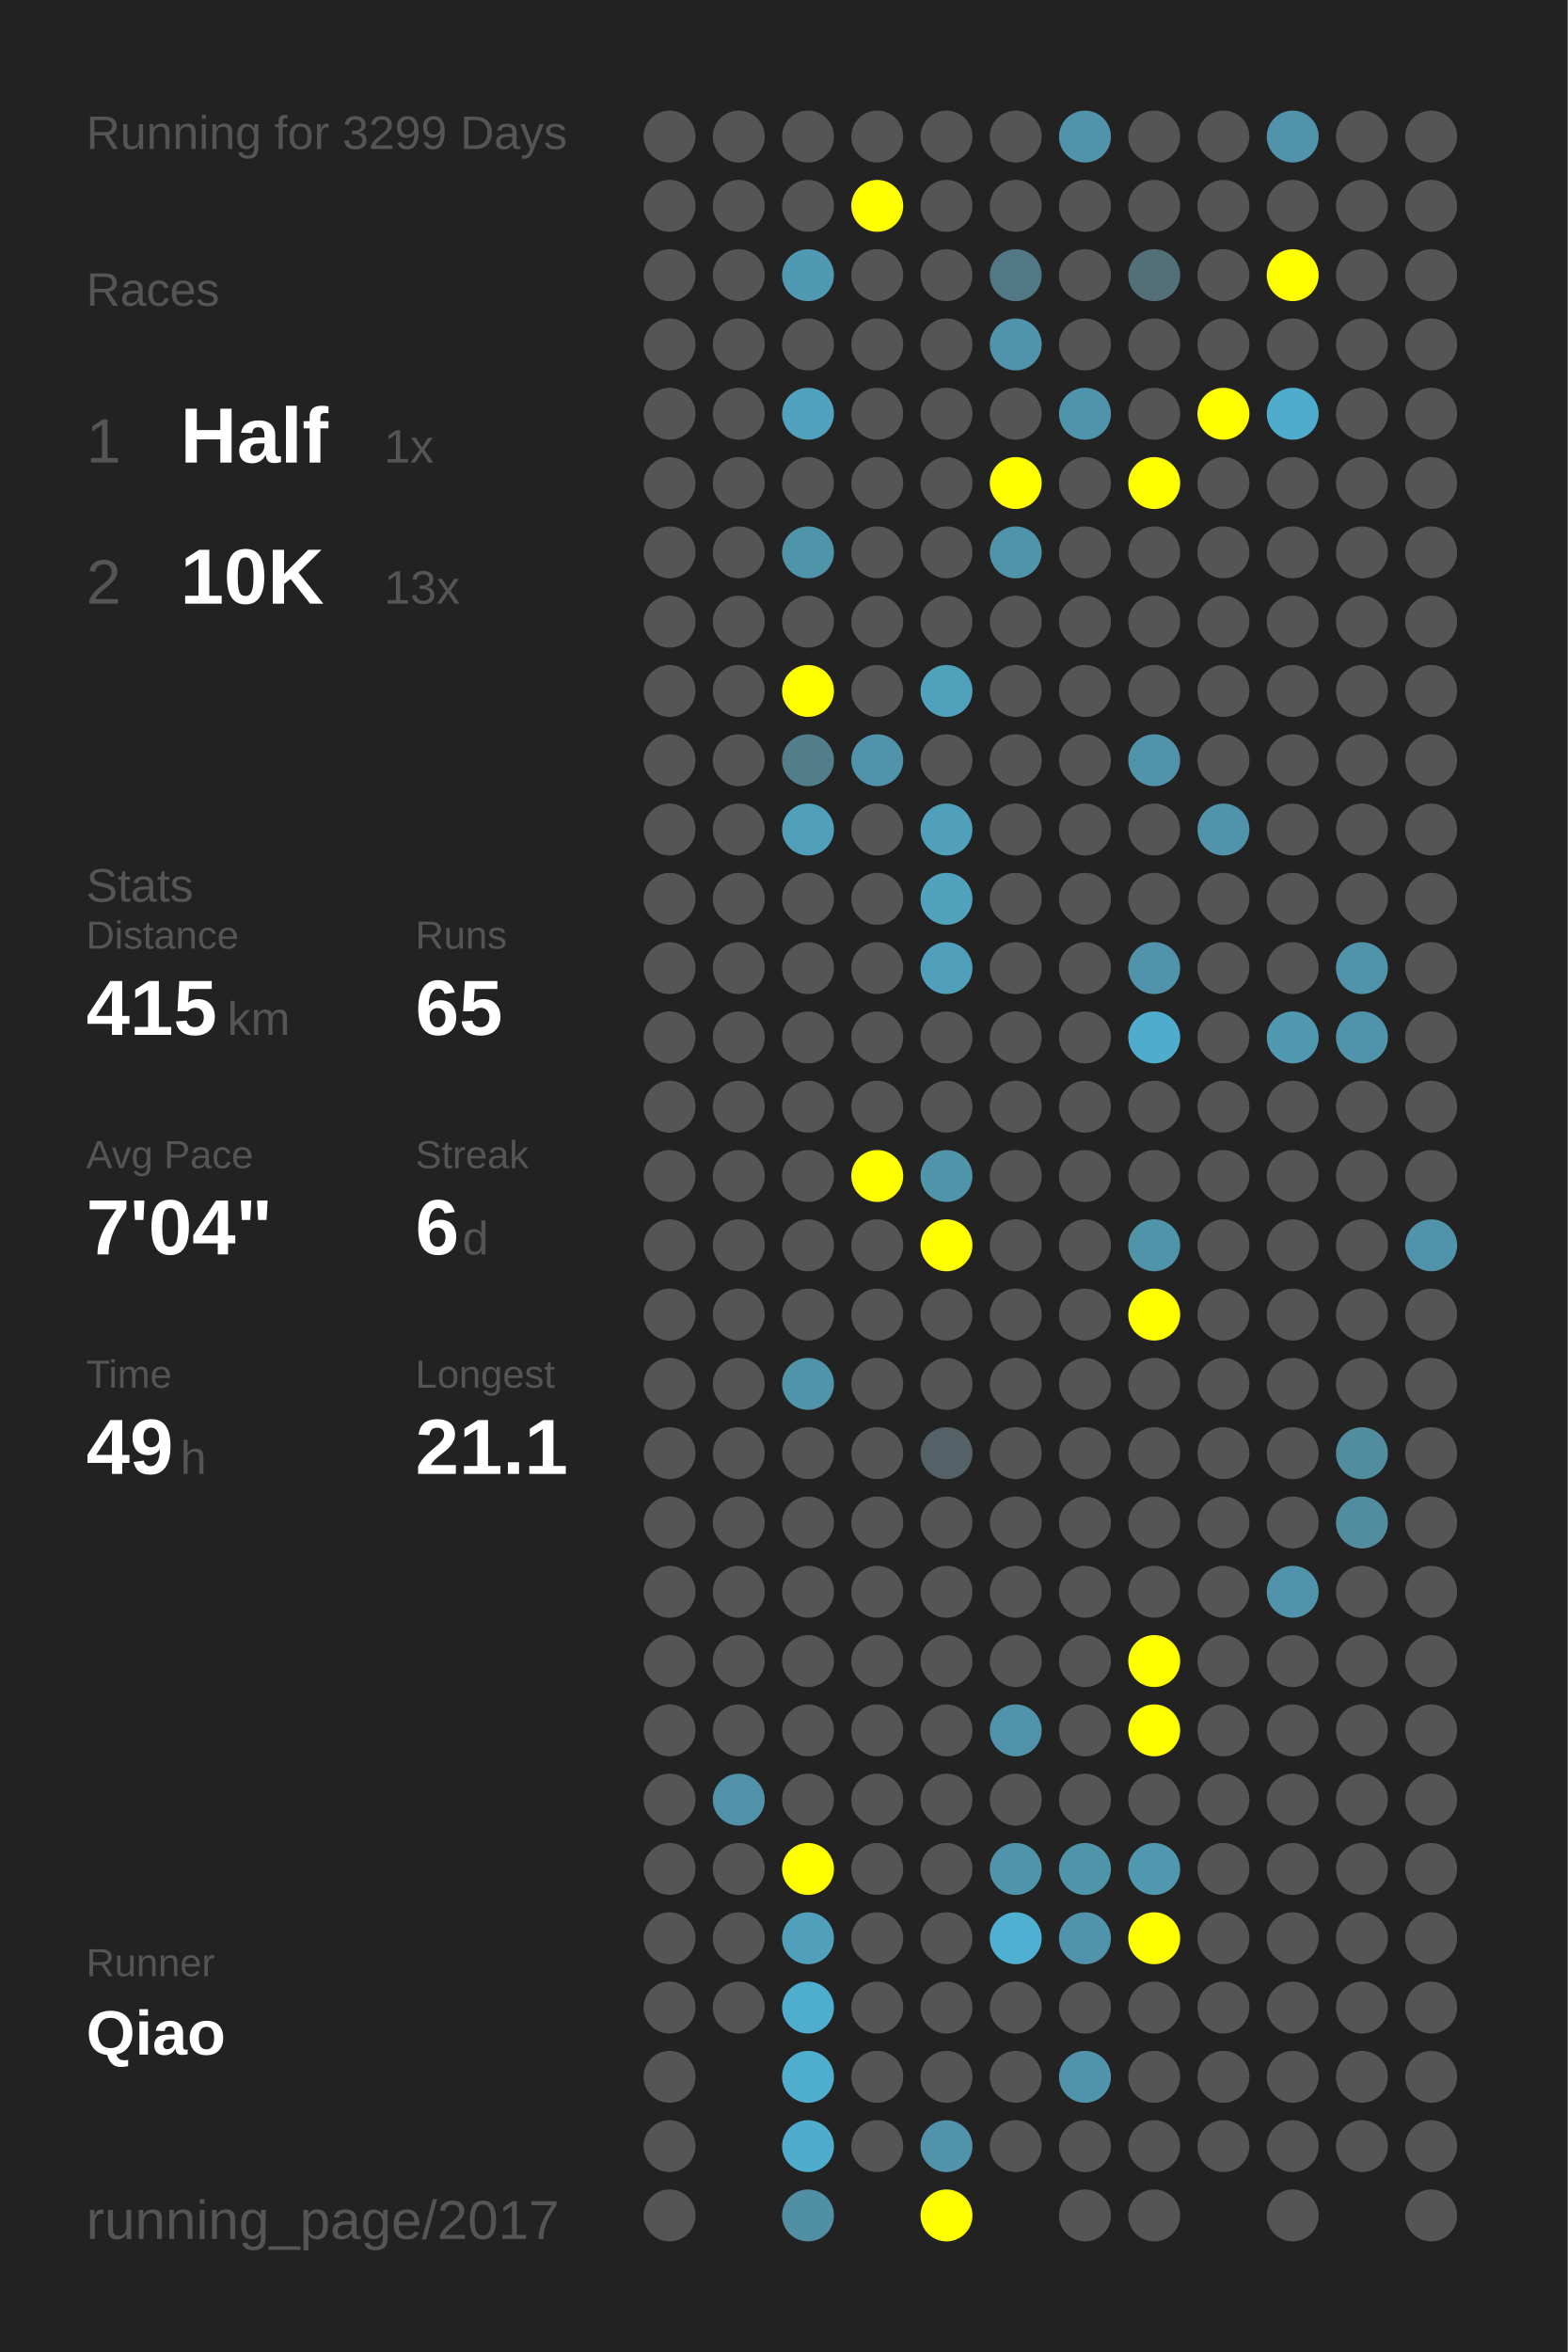
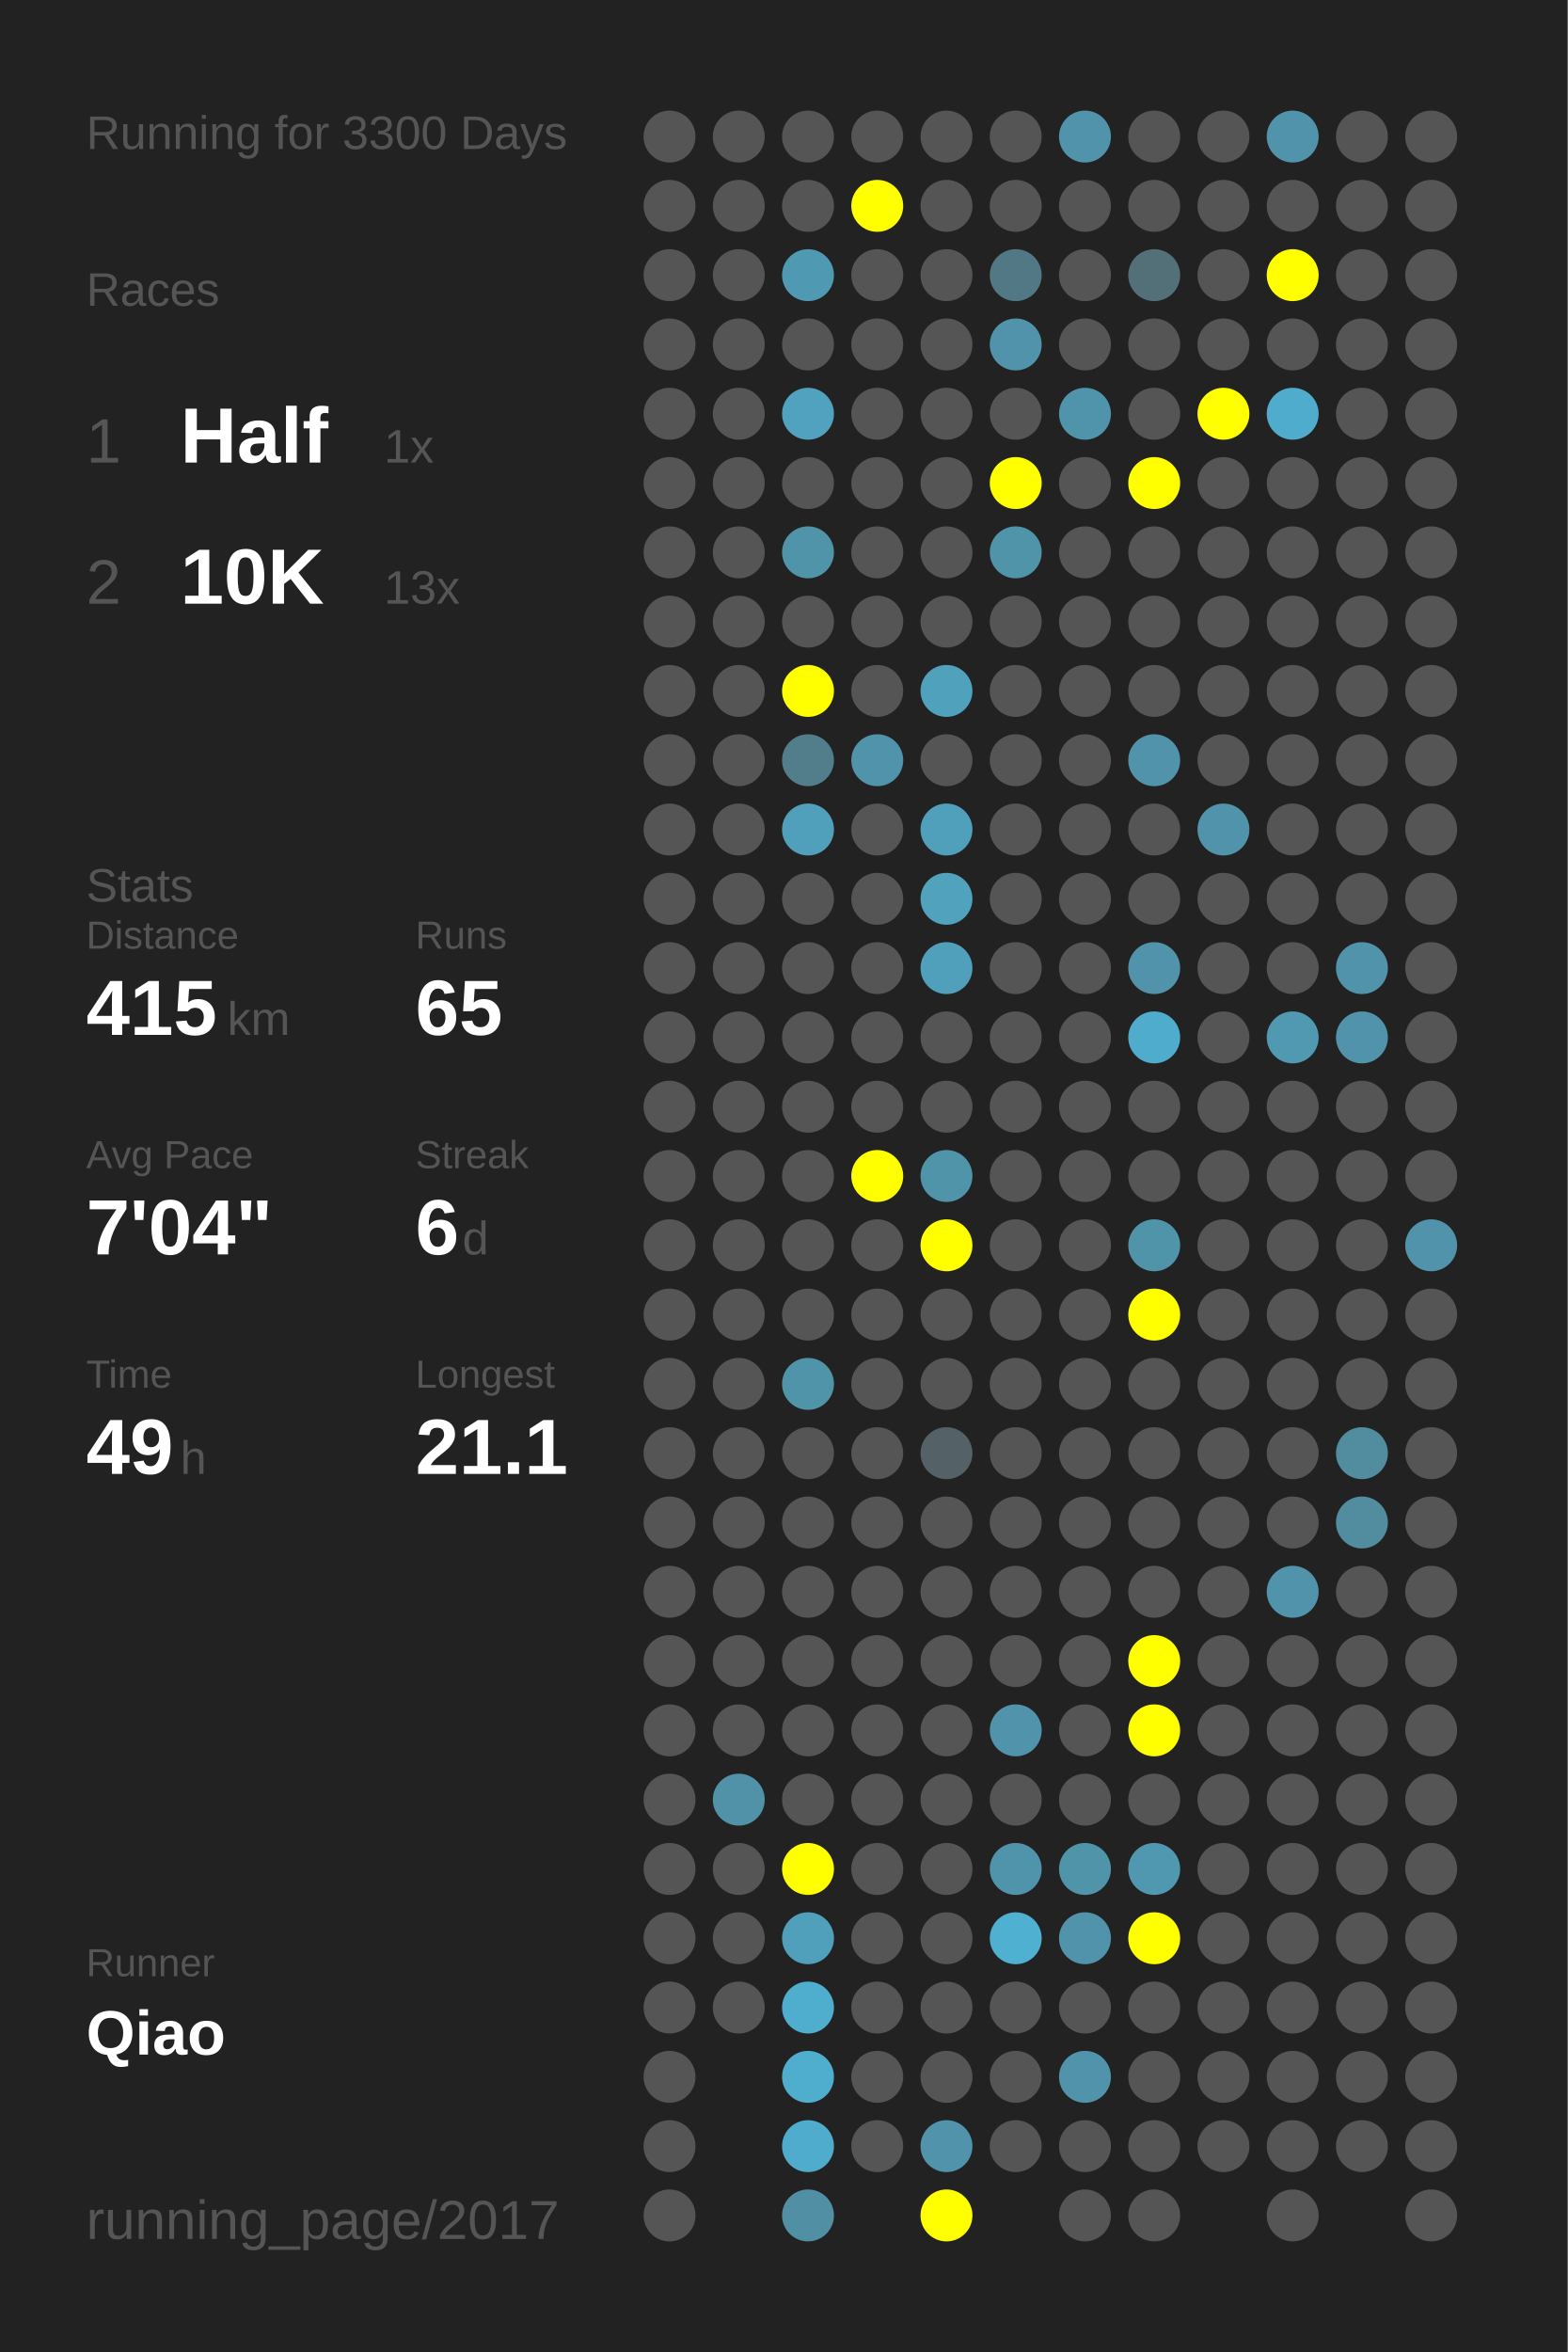
<svg xmlns="http://www.w3.org/2000/svg" baseProfile="full" height="300mm" version="1.1" viewBox="0,0,200,300" width="200mm">
  <defs />
  <rect fill="#222222" height="300" width="200" x="0" y="0" />
-   <text fill="#555555" style="font-size:6px; font-family:Arial;" x="11" y="19">Running for 3299 Days</text>
+   <text fill="#555555" style="font-size:6px; font-family:Arial;" x="11" y="19">Running for 3300 Days</text>
  <text fill="#555555" style="font-size:6px; font-family:Arial;" x="11" y="39">Races</text>
  <text fill="#555555" style="font-size:8px; font-family:Arial;" x="11" y="59">1</text>
  <text fill="#FFFFFF" style="font-size:10px; font-family:Arial; font-weight:bold;" x="23" y="59">Half</text>
  <text fill="#555555" style="font-size:6px; font-family:Arial;" x="49" y="59">1x</text>
  <text fill="#555555" style="font-size:8px; font-family:Arial;" x="11" y="77">2</text>
  <text fill="#FFFFFF" style="font-size:10px; font-family:Arial; font-weight:bold;" x="23" y="77">10K</text>
  <text fill="#555555" style="font-size:6px; font-family:Arial;" x="49" y="77">13x</text>
  <text fill="#555555" style="font-size:6px; font-family:Arial;" x="11" y="115">Stats</text>
  <text fill="#555555" style="font-size:5px; font-family:Arial;" x="11" y="121">Distance</text>
  <text fill="#FFFFFF" style="font-size:10px; font-family:Arial; font-weight:bold;" x="11" y="132">415</text>
  <text fill="#555555" style="font-size:6px; font-family:Arial;" x="29" y="132">km</text>
  <text fill="#555555" style="font-size:5px; font-family:Arial;" x="53" y="121">Runs</text>
  <text fill="#FFFFFF" style="font-size:10px; font-family:Arial; font-weight:bold;" x="53" y="132">65</text>
  <text fill="#555555" style="font-size:5px; font-family:Arial;" x="11" y="149">Avg Pace</text>
  <text fill="#FFFFFF" style="font-size:10px; font-family:Arial; font-weight:bold;" x="11" y="160">7'04"</text>
  <text fill="#555555" style="font-size:5px; font-family:Arial;" x="53" y="149">Streak</text>
  <text fill="#FFFFFF" style="font-size:10px; font-family:Arial; font-weight:bold;" x="53" y="160">6</text>
  <text fill="#555555" style="font-size:6px; font-family:Arial;" x="59" y="160">d</text>
  <text fill="#555555" style="font-size:5px; font-family:Arial;" x="11" y="177">Time</text>
  <text fill="#FFFFFF" style="font-size:10px; font-family:Arial; font-weight:bold;" x="11" y="188">49</text>
  <text fill="#555555" style="font-size:6px; font-family:Arial;" x="23" y="188">h</text>
  <text fill="#555555" style="font-size:5px; font-family:Arial;" x="53" y="177">Longest</text>
  <text fill="#FFFFFF" style="font-size:10px; font-family:Arial; font-weight:bold;" x="53" y="188">21.1</text>
  <text fill="#555555" style="font-size:5px; font-family:Arial;" x="11" y="252.065">Runner</text>
  <text fill="#FFFFFF" style="font-size:8px; font-family:Arial; font-weight:bold;" x="11" y="262.065">Qiao</text>
  <text fill="#555555" style="font-size:7px; font-family:Arial;" x="11" y="285.581">running_page/2017</text>
  <circle cx="85.417" cy="17.419" fill="#555555" r="3.312" />
  <circle cx="85.417" cy="26.258" fill="#555555" r="3.312" />
  <circle cx="85.417" cy="35.097" fill="#555555" r="3.312" />
  <circle cx="85.417" cy="43.935" fill="#555555" r="3.312" />
  <circle cx="85.417" cy="52.774" fill="#555555" r="3.312" />
  <circle cx="85.417" cy="61.613" fill="#555555" r="3.312" />
  <circle cx="85.417" cy="70.452" fill="#555555" r="3.312" />
  <circle cx="85.417" cy="79.29" fill="#555555" r="3.312" />
  <circle cx="85.417" cy="88.129" fill="#555555" r="3.312" />
  <circle cx="85.417" cy="96.968" fill="#555555" r="3.312" />
  <circle cx="85.417" cy="105.806" fill="#555555" r="3.312" />
  <circle cx="85.417" cy="114.645" fill="#555555" r="3.312" />
  <circle cx="85.417" cy="123.484" fill="#555555" r="3.312" />
  <circle cx="85.417" cy="132.323" fill="#555555" r="3.312" />
  <circle cx="85.417" cy="141.161" fill="#555555" r="3.312" />
  <circle cx="85.417" cy="150" fill="#555555" r="3.312" />
  <circle cx="85.417" cy="158.839" fill="#555555" r="3.312" />
  <circle cx="85.417" cy="167.677" fill="#555555" r="3.312" />
  <circle cx="85.417" cy="176.516" fill="#555555" r="3.312" />
  <circle cx="85.417" cy="185.355" fill="#555555" r="3.312" />
  <circle cx="85.417" cy="194.194" fill="#555555" r="3.312" />
  <circle cx="85.417" cy="203.032" fill="#555555" r="3.312" />
  <circle cx="85.417" cy="211.871" fill="#555555" r="3.312" />
  <circle cx="85.417" cy="220.71" fill="#555555" r="3.312" />
  <circle cx="85.417" cy="229.548" fill="#555555" r="3.312" />
  <circle cx="85.417" cy="238.387" fill="#555555" r="3.312" />
  <circle cx="85.417" cy="247.226" fill="#555555" r="3.312" />
  <circle cx="85.417" cy="256.065" fill="#555555" r="3.312" />
  <circle cx="85.417" cy="264.903" fill="#555555" r="3.312" />
  <circle cx="85.417" cy="273.742" fill="#555555" r="3.312" />
  <circle cx="85.417" cy="282.581" fill="#555555" r="3.312" />
  <circle cx="94.25" cy="17.419" fill="#555555" r="3.312" />
  <circle cx="94.25" cy="26.258" fill="#555555" r="3.312" />
  <circle cx="94.25" cy="35.097" fill="#555555" r="3.312" />
  <circle cx="94.25" cy="43.935" fill="#555555" r="3.312" />
  <circle cx="94.25" cy="52.774" fill="#555555" r="3.312" />
  <circle cx="94.25" cy="61.613" fill="#555555" r="3.312" />
  <circle cx="94.25" cy="70.452" fill="#555555" r="3.312" />
  <circle cx="94.25" cy="79.29" fill="#555555" r="3.312" />
  <circle cx="94.25" cy="88.129" fill="#555555" r="3.312" />
  <circle cx="94.25" cy="96.968" fill="#555555" r="3.312" />
  <circle cx="94.25" cy="105.806" fill="#555555" r="3.312" />
  <circle cx="94.25" cy="114.645" fill="#555555" r="3.312" />
  <circle cx="94.25" cy="123.484" fill="#555555" r="3.312" />
  <circle cx="94.25" cy="132.323" fill="#555555" r="3.312" />
  <circle cx="94.25" cy="141.161" fill="#555555" r="3.312" />
  <circle cx="94.25" cy="150" fill="#555555" r="3.312" />
  <circle cx="94.25" cy="158.839" fill="#555555" r="3.312" />
  <circle cx="94.25" cy="167.677" fill="#555555" r="3.312" />
  <circle cx="94.25" cy="176.516" fill="#555555" r="3.312" />
  <circle cx="94.25" cy="185.355" fill="#555555" r="3.312" />
  <circle cx="94.25" cy="194.194" fill="#555555" r="3.312" />
  <circle cx="94.25" cy="203.032" fill="#555555" r="3.312" />
  <circle cx="94.25" cy="211.871" fill="#555555" r="3.312" />
  <circle cx="94.25" cy="220.71" fill="#555555" r="3.312" />
  <circle cx="94.25" cy="229.548" fill="#5192a8" r="3.312" />
  <circle cx="94.25" cy="238.387" fill="#555555" r="3.312" />
  <circle cx="94.25" cy="247.226" fill="#555555" r="3.312" />
  <circle cx="94.25" cy="256.065" fill="#555555" r="3.312" />
  <circle cx="103.083" cy="17.419" fill="#555555" r="3.312" />
  <circle cx="103.083" cy="26.258" fill="#555555" r="3.312" />
  <circle cx="103.083" cy="35.097" fill="#5099b2" r="3.312" />
  <circle cx="103.083" cy="43.935" fill="#555555" r="3.312" />
  <circle cx="103.083" cy="52.774" fill="#50a2be" r="3.312" />
  <circle cx="103.083" cy="61.613" fill="#555555" r="3.312" />
  <circle cx="103.083" cy="70.452" fill="#5094aa" r="3.312" />
  <circle cx="103.083" cy="79.29" fill="#555555" r="3.312" />
  <circle cx="103.083" cy="88.129" fill="#FFFF00" r="3.312" />
  <circle cx="103.083" cy="96.968" fill="#527d8b" r="3.312" />
  <circle cx="103.083" cy="105.806" fill="#50a0bb" r="3.312" />
  <circle cx="103.083" cy="114.645" fill="#555555" r="3.312" />
  <circle cx="103.083" cy="123.484" fill="#555555" r="3.312" />
  <circle cx="103.083" cy="132.323" fill="#555555" r="3.312" />
  <circle cx="103.083" cy="141.161" fill="#555555" r="3.312" />
  <circle cx="103.083" cy="150" fill="#555555" r="3.312" />
  <circle cx="103.083" cy="158.839" fill="#555555" r="3.312" />
  <circle cx="103.083" cy="167.677" fill="#555555" r="3.312" />
  <circle cx="103.083" cy="176.516" fill="#5094aa" r="3.312" />
  <circle cx="103.083" cy="185.355" fill="#555555" r="3.312" />
  <circle cx="103.083" cy="194.194" fill="#555555" r="3.312" />
  <circle cx="103.083" cy="203.032" fill="#555555" r="3.312" />
  <circle cx="103.083" cy="211.871" fill="#555555" r="3.312" />
  <circle cx="103.083" cy="220.71" fill="#555555" r="3.312" />
  <circle cx="103.083" cy="229.548" fill="#555555" r="3.312" />
  <circle cx="103.083" cy="238.387" fill="#FFFF00" r="3.312" />
  <circle cx="103.083" cy="247.226" fill="#50a0bb" r="3.312" />
  <circle cx="103.083" cy="256.065" fill="#4fadcd" r="3.312" />
  <circle cx="103.083" cy="264.903" fill="#4fadcd" r="3.312" />
  <circle cx="103.083" cy="273.742" fill="#4faccc" r="3.312" />
  <circle cx="103.083" cy="282.581" fill="#518fa4" r="3.312" />
  <circle cx="111.917" cy="17.419" fill="#555555" r="3.312" />
  <circle cx="111.917" cy="26.258" fill="#FFFF00" r="3.312" />
  <circle cx="111.917" cy="35.097" fill="#555555" r="3.312" />
  <circle cx="111.917" cy="43.935" fill="#555555" r="3.312" />
  <circle cx="111.917" cy="52.774" fill="#555555" r="3.312" />
  <circle cx="111.917" cy="61.613" fill="#555555" r="3.312" />
  <circle cx="111.917" cy="70.452" fill="#555555" r="3.312" />
  <circle cx="111.917" cy="79.29" fill="#555555" r="3.312" />
  <circle cx="111.917" cy="88.129" fill="#555555" r="3.312" />
  <circle cx="111.917" cy="96.968" fill="#5093aa" r="3.312" />
  <circle cx="111.917" cy="105.806" fill="#555555" r="3.312" />
  <circle cx="111.917" cy="114.645" fill="#555555" r="3.312" />
  <circle cx="111.917" cy="123.484" fill="#555555" r="3.312" />
  <circle cx="111.917" cy="132.323" fill="#555555" r="3.312" />
  <circle cx="111.917" cy="141.161" fill="#555555" r="3.312" />
  <circle cx="111.917" cy="150" fill="#FFFF00" r="3.312" />
  <circle cx="111.917" cy="158.839" fill="#555555" r="3.312" />
  <circle cx="111.917" cy="167.677" fill="#555555" r="3.312" />
  <circle cx="111.917" cy="176.516" fill="#555555" r="3.312" />
  <circle cx="111.917" cy="185.355" fill="#555555" r="3.312" />
  <circle cx="111.917" cy="194.194" fill="#555555" r="3.312" />
  <circle cx="111.917" cy="203.032" fill="#555555" r="3.312" />
  <circle cx="111.917" cy="211.871" fill="#555555" r="3.312" />
  <circle cx="111.917" cy="220.71" fill="#555555" r="3.312" />
  <circle cx="111.917" cy="229.548" fill="#555555" r="3.312" />
  <circle cx="111.917" cy="238.387" fill="#555555" r="3.312" />
  <circle cx="111.917" cy="247.226" fill="#555555" r="3.312" />
  <circle cx="111.917" cy="256.065" fill="#555555" r="3.312" />
  <circle cx="111.917" cy="264.903" fill="#555555" r="3.312" />
  <circle cx="111.917" cy="273.742" fill="#555555" r="3.312" />
  <circle cx="120.75" cy="17.419" fill="#555555" r="3.312" />
  <circle cx="120.75" cy="26.258" fill="#555555" r="3.312" />
  <circle cx="120.75" cy="35.097" fill="#555555" r="3.312" />
  <circle cx="120.75" cy="43.935" fill="#555555" r="3.312" />
  <circle cx="120.75" cy="52.774" fill="#555555" r="3.312" />
  <circle cx="120.75" cy="61.613" fill="#555555" r="3.312" />
  <circle cx="120.75" cy="70.452" fill="#555555" r="3.312" />
  <circle cx="120.75" cy="79.29" fill="#555555" r="3.312" />
  <circle cx="120.75" cy="88.129" fill="#50a1bc" r="3.312" />
  <circle cx="120.75" cy="96.968" fill="#555555" r="3.312" />
  <circle cx="120.75" cy="105.806" fill="#50a0bb" r="3.312" />
  <circle cx="120.75" cy="114.645" fill="#50a2bd" r="3.312" />
  <circle cx="120.75" cy="123.484" fill="#50a0bb" r="3.312" />
  <circle cx="120.75" cy="132.323" fill="#555555" r="3.312" />
  <circle cx="120.75" cy="141.161" fill="#555555" r="3.312" />
  <circle cx="120.75" cy="150" fill="#5094aa" r="3.312" />
  <circle cx="120.75" cy="158.839" fill="#FFFF00" r="3.312" />
  <circle cx="120.75" cy="167.677" fill="#555555" r="3.312" />
  <circle cx="120.75" cy="176.516" fill="#555555" r="3.312" />
  <circle cx="120.75" cy="185.355" fill="#546166" r="3.312" />
  <circle cx="120.75" cy="194.194" fill="#555555" r="3.312" />
  <circle cx="120.75" cy="203.032" fill="#555555" r="3.312" />
  <circle cx="120.75" cy="211.871" fill="#555555" r="3.312" />
  <circle cx="120.75" cy="220.71" fill="#555555" r="3.312" />
  <circle cx="120.75" cy="229.548" fill="#555555" r="3.312" />
  <circle cx="120.75" cy="238.387" fill="#555555" r="3.312" />
  <circle cx="120.75" cy="247.226" fill="#555555" r="3.312" />
  <circle cx="120.75" cy="256.065" fill="#555555" r="3.312" />
  <circle cx="120.75" cy="264.903" fill="#555555" r="3.312" />
  <circle cx="120.75" cy="273.742" fill="#5093aa" r="3.312" />
  <circle cx="120.75" cy="282.581" fill="#FFFF00" r="3.312" />
  <circle cx="129.583" cy="17.419" fill="#555555" r="3.312" />
  <circle cx="129.583" cy="26.258" fill="#555555" r="3.312" />
  <circle cx="129.583" cy="35.097" fill="#527885" r="3.312" />
  <circle cx="129.583" cy="43.935" fill="#5093aa" r="3.312" />
  <circle cx="129.583" cy="52.774" fill="#555555" r="3.312" />
  <circle cx="129.583" cy="61.613" fill="#FFFF00" r="3.312" />
  <circle cx="129.583" cy="70.452" fill="#5094aa" r="3.312" />
  <circle cx="129.583" cy="79.29" fill="#555555" r="3.312" />
  <circle cx="129.583" cy="88.129" fill="#555555" r="3.312" />
  <circle cx="129.583" cy="96.968" fill="#555555" r="3.312" />
  <circle cx="129.583" cy="105.806" fill="#555555" r="3.312" />
  <circle cx="129.583" cy="114.645" fill="#555555" r="3.312" />
  <circle cx="129.583" cy="123.484" fill="#555555" r="3.312" />
  <circle cx="129.583" cy="132.323" fill="#555555" r="3.312" />
  <circle cx="129.583" cy="141.161" fill="#555555" r="3.312" />
  <circle cx="129.583" cy="150" fill="#555555" r="3.312" />
  <circle cx="129.583" cy="158.839" fill="#555555" r="3.312" />
  <circle cx="129.583" cy="167.677" fill="#555555" r="3.312" />
  <circle cx="129.583" cy="176.516" fill="#555555" r="3.312" />
  <circle cx="129.583" cy="185.355" fill="#555555" r="3.312" />
  <circle cx="129.583" cy="194.194" fill="#555555" r="3.312" />
  <circle cx="129.583" cy="203.032" fill="#555555" r="3.312" />
  <circle cx="129.583" cy="211.871" fill="#555555" r="3.312" />
  <circle cx="129.583" cy="220.71" fill="#5093aa" r="3.312" />
  <circle cx="129.583" cy="229.548" fill="#555555" r="3.312" />
  <circle cx="129.583" cy="238.387" fill="#5094ab" r="3.312" />
  <circle cx="129.583" cy="247.226" fill="#4fb0d1" r="3.312" />
  <circle cx="129.583" cy="256.065" fill="#555555" r="3.312" />
  <circle cx="129.583" cy="264.903" fill="#555555" r="3.312" />
  <circle cx="129.583" cy="273.742" fill="#555555" r="3.312" />
  <circle cx="138.417" cy="17.419" fill="#5093aa" r="3.312" />
  <circle cx="138.417" cy="26.258" fill="#555555" r="3.312" />
  <circle cx="138.417" cy="35.097" fill="#555555" r="3.312" />
  <circle cx="138.417" cy="43.935" fill="#555555" r="3.312" />
  <circle cx="138.417" cy="52.774" fill="#5094ab" r="3.312" />
  <circle cx="138.417" cy="61.613" fill="#555555" r="3.312" />
  <circle cx="138.417" cy="70.452" fill="#555555" r="3.312" />
  <circle cx="138.417" cy="79.29" fill="#555555" r="3.312" />
  <circle cx="138.417" cy="88.129" fill="#555555" r="3.312" />
  <circle cx="138.417" cy="96.968" fill="#555555" r="3.312" />
  <circle cx="138.417" cy="105.806" fill="#555555" r="3.312" />
  <circle cx="138.417" cy="114.645" fill="#555555" r="3.312" />
  <circle cx="138.417" cy="123.484" fill="#555555" r="3.312" />
  <circle cx="138.417" cy="132.323" fill="#555555" r="3.312" />
  <circle cx="138.417" cy="141.161" fill="#555555" r="3.312" />
  <circle cx="138.417" cy="150" fill="#555555" r="3.312" />
  <circle cx="138.417" cy="158.839" fill="#555555" r="3.312" />
  <circle cx="138.417" cy="167.677" fill="#555555" r="3.312" />
  <circle cx="138.417" cy="176.516" fill="#555555" r="3.312" />
  <circle cx="138.417" cy="185.355" fill="#555555" r="3.312" />
  <circle cx="138.417" cy="194.194" fill="#555555" r="3.312" />
  <circle cx="138.417" cy="203.032" fill="#555555" r="3.312" />
  <circle cx="138.417" cy="211.871" fill="#555555" r="3.312" />
  <circle cx="138.417" cy="220.71" fill="#555555" r="3.312" />
  <circle cx="138.417" cy="229.548" fill="#555555" r="3.312" />
  <circle cx="138.417" cy="238.387" fill="#5094aa" r="3.312" />
  <circle cx="138.417" cy="247.226" fill="#5093aa" r="3.312" />
  <circle cx="138.417" cy="256.065" fill="#555555" r="3.312" />
  <circle cx="138.417" cy="264.903" fill="#5093aa" r="3.312" />
  <circle cx="138.417" cy="273.742" fill="#555555" r="3.312" />
  <circle cx="138.417" cy="282.581" fill="#555555" r="3.312" />
  <circle cx="147.25" cy="17.419" fill="#555555" r="3.312" />
  <circle cx="147.25" cy="26.258" fill="#555555" r="3.312" />
  <circle cx="147.25" cy="35.097" fill="#537079" r="3.312" />
  <circle cx="147.25" cy="43.935" fill="#555555" r="3.312" />
  <circle cx="147.25" cy="52.774" fill="#555555" r="3.312" />
  <circle cx="147.25" cy="61.613" fill="#FFFF00" r="3.312" />
  <circle cx="147.25" cy="70.452" fill="#555555" r="3.312" />
  <circle cx="147.25" cy="79.29" fill="#555555" r="3.312" />
  <circle cx="147.25" cy="88.129" fill="#555555" r="3.312" />
  <circle cx="147.25" cy="96.968" fill="#5093aa" r="3.312" />
  <circle cx="147.25" cy="105.806" fill="#555555" r="3.312" />
  <circle cx="147.25" cy="114.645" fill="#555555" r="3.312" />
  <circle cx="147.25" cy="123.484" fill="#5093aa" r="3.312" />
  <circle cx="147.25" cy="132.323" fill="#4faccc" r="3.312" />
  <circle cx="147.25" cy="141.161" fill="#555555" r="3.312" />
  <circle cx="147.25" cy="150" fill="#555555" r="3.312" />
  <circle cx="147.25" cy="158.839" fill="#5094aa" r="3.312" />
  <circle cx="147.25" cy="167.677" fill="#FFFF00" r="3.312" />
  <circle cx="147.25" cy="176.516" fill="#555555" r="3.312" />
  <circle cx="147.25" cy="185.355" fill="#555555" r="3.312" />
  <circle cx="147.25" cy="194.194" fill="#555555" r="3.312" />
  <circle cx="147.25" cy="203.032" fill="#555555" r="3.312" />
  <circle cx="147.25" cy="211.871" fill="#FFFF00" r="3.312" />
  <circle cx="147.25" cy="220.71" fill="#FFFF00" r="3.312" />
  <circle cx="147.25" cy="229.548" fill="#555555" r="3.312" />
  <circle cx="147.25" cy="238.387" fill="#5098b0" r="3.312" />
  <circle cx="147.25" cy="247.226" fill="#FFFF00" r="3.312" />
  <circle cx="147.25" cy="256.065" fill="#555555" r="3.312" />
  <circle cx="147.25" cy="264.903" fill="#555555" r="3.312" />
  <circle cx="147.25" cy="273.742" fill="#555555" r="3.312" />
  <circle cx="147.25" cy="282.581" fill="#555555" r="3.312" />
  <circle cx="156.083" cy="17.419" fill="#555555" r="3.312" />
  <circle cx="156.083" cy="26.258" fill="#555555" r="3.312" />
  <circle cx="156.083" cy="35.097" fill="#555555" r="3.312" />
  <circle cx="156.083" cy="43.935" fill="#555555" r="3.312" />
  <circle cx="156.083" cy="52.774" fill="#FFFF00" r="3.312" />
  <circle cx="156.083" cy="61.613" fill="#555555" r="3.312" />
  <circle cx="156.083" cy="70.452" fill="#555555" r="3.312" />
  <circle cx="156.083" cy="79.29" fill="#555555" r="3.312" />
  <circle cx="156.083" cy="88.129" fill="#555555" r="3.312" />
  <circle cx="156.083" cy="96.968" fill="#555555" r="3.312" />
  <circle cx="156.083" cy="105.806" fill="#5093aa" r="3.312" />
  <circle cx="156.083" cy="114.645" fill="#555555" r="3.312" />
  <circle cx="156.083" cy="123.484" fill="#555555" r="3.312" />
  <circle cx="156.083" cy="132.323" fill="#555555" r="3.312" />
  <circle cx="156.083" cy="141.161" fill="#555555" r="3.312" />
  <circle cx="156.083" cy="150" fill="#555555" r="3.312" />
  <circle cx="156.083" cy="158.839" fill="#555555" r="3.312" />
  <circle cx="156.083" cy="167.677" fill="#555555" r="3.312" />
  <circle cx="156.083" cy="176.516" fill="#555555" r="3.312" />
  <circle cx="156.083" cy="185.355" fill="#555555" r="3.312" />
  <circle cx="156.083" cy="194.194" fill="#555555" r="3.312" />
  <circle cx="156.083" cy="203.032" fill="#555555" r="3.312" />
  <circle cx="156.083" cy="211.871" fill="#555555" r="3.312" />
  <circle cx="156.083" cy="220.71" fill="#555555" r="3.312" />
  <circle cx="156.083" cy="229.548" fill="#555555" r="3.312" />
  <circle cx="156.083" cy="238.387" fill="#555555" r="3.312" />
  <circle cx="156.083" cy="247.226" fill="#555555" r="3.312" />
  <circle cx="156.083" cy="256.065" fill="#555555" r="3.312" />
  <circle cx="156.083" cy="264.903" fill="#555555" r="3.312" />
  <circle cx="156.083" cy="273.742" fill="#555555" r="3.312" />
  <circle cx="164.917" cy="17.419" fill="#5093aa" r="3.312" />
  <circle cx="164.917" cy="26.258" fill="#555555" r="3.312" />
  <circle cx="164.917" cy="35.097" fill="#FFFF00" r="3.312" />
  <circle cx="164.917" cy="43.935" fill="#555555" r="3.312" />
  <circle cx="164.917" cy="52.774" fill="#4faccc" r="3.312" />
  <circle cx="164.917" cy="61.613" fill="#555555" r="3.312" />
  <circle cx="164.917" cy="70.452" fill="#555555" r="3.312" />
  <circle cx="164.917" cy="79.29" fill="#555555" r="3.312" />
  <circle cx="164.917" cy="88.129" fill="#555555" r="3.312" />
  <circle cx="164.917" cy="96.968" fill="#555555" r="3.312" />
  <circle cx="164.917" cy="105.806" fill="#555555" r="3.312" />
  <circle cx="164.917" cy="114.645" fill="#555555" r="3.312" />
  <circle cx="164.917" cy="123.484" fill="#555555" r="3.312" />
  <circle cx="164.917" cy="132.323" fill="#5099b1" r="3.312" />
  <circle cx="164.917" cy="141.161" fill="#555555" r="3.312" />
  <circle cx="164.917" cy="150" fill="#555555" r="3.312" />
  <circle cx="164.917" cy="158.839" fill="#555555" r="3.312" />
  <circle cx="164.917" cy="167.677" fill="#555555" r="3.312" />
  <circle cx="164.917" cy="176.516" fill="#555555" r="3.312" />
  <circle cx="164.917" cy="185.355" fill="#555555" r="3.312" />
  <circle cx="164.917" cy="194.194" fill="#555555" r="3.312" />
  <circle cx="164.917" cy="203.032" fill="#5093aa" r="3.312" />
  <circle cx="164.917" cy="211.871" fill="#555555" r="3.312" />
  <circle cx="164.917" cy="220.71" fill="#555555" r="3.312" />
  <circle cx="164.917" cy="229.548" fill="#555555" r="3.312" />
  <circle cx="164.917" cy="238.387" fill="#555555" r="3.312" />
  <circle cx="164.917" cy="247.226" fill="#555555" r="3.312" />
  <circle cx="164.917" cy="256.065" fill="#555555" r="3.312" />
  <circle cx="164.917" cy="264.903" fill="#555555" r="3.312" />
  <circle cx="164.917" cy="273.742" fill="#555555" r="3.312" />
  <circle cx="164.917" cy="282.581" fill="#555555" r="3.312" />
  <circle cx="173.75" cy="17.419" fill="#555555" r="3.312" />
  <circle cx="173.75" cy="26.258" fill="#555555" r="3.312" />
  <circle cx="173.75" cy="35.097" fill="#555555" r="3.312" />
  <circle cx="173.75" cy="43.935" fill="#555555" r="3.312" />
  <circle cx="173.75" cy="52.774" fill="#555555" r="3.312" />
  <circle cx="173.75" cy="61.613" fill="#555555" r="3.312" />
  <circle cx="173.75" cy="70.452" fill="#555555" r="3.312" />
  <circle cx="173.75" cy="79.29" fill="#555555" r="3.312" />
  <circle cx="173.75" cy="88.129" fill="#555555" r="3.312" />
  <circle cx="173.75" cy="96.968" fill="#555555" r="3.312" />
  <circle cx="173.75" cy="105.806" fill="#555555" r="3.312" />
  <circle cx="173.75" cy="114.645" fill="#555555" r="3.312" />
  <circle cx="173.75" cy="123.484" fill="#5093aa" r="3.312" />
  <circle cx="173.75" cy="132.323" fill="#5093aa" r="3.312" />
  <circle cx="173.75" cy="141.161" fill="#555555" r="3.312" />
  <circle cx="173.75" cy="150" fill="#555555" r="3.312" />
  <circle cx="173.75" cy="158.839" fill="#555555" r="3.312" />
  <circle cx="173.75" cy="167.677" fill="#555555" r="3.312" />
  <circle cx="173.75" cy="176.516" fill="#555555" r="3.312" />
  <circle cx="173.75" cy="185.355" fill="#518c9f" r="3.312" />
  <circle cx="173.75" cy="194.194" fill="#518c9f" r="3.312" />
  <circle cx="173.75" cy="203.032" fill="#555555" r="3.312" />
  <circle cx="173.75" cy="211.871" fill="#555555" r="3.312" />
  <circle cx="173.75" cy="220.71" fill="#555555" r="3.312" />
  <circle cx="173.75" cy="229.548" fill="#555555" r="3.312" />
  <circle cx="173.75" cy="238.387" fill="#555555" r="3.312" />
  <circle cx="173.75" cy="247.226" fill="#555555" r="3.312" />
  <circle cx="173.75" cy="256.065" fill="#555555" r="3.312" />
  <circle cx="173.75" cy="264.903" fill="#555555" r="3.312" />
  <circle cx="173.75" cy="273.742" fill="#555555" r="3.312" />
  <circle cx="182.583" cy="17.419" fill="#555555" r="3.312" />
  <circle cx="182.583" cy="26.258" fill="#555555" r="3.312" />
  <circle cx="182.583" cy="35.097" fill="#555555" r="3.312" />
  <circle cx="182.583" cy="43.935" fill="#555555" r="3.312" />
  <circle cx="182.583" cy="52.774" fill="#555555" r="3.312" />
  <circle cx="182.583" cy="61.613" fill="#555555" r="3.312" />
  <circle cx="182.583" cy="70.452" fill="#555555" r="3.312" />
  <circle cx="182.583" cy="79.29" fill="#555555" r="3.312" />
  <circle cx="182.583" cy="88.129" fill="#555555" r="3.312" />
  <circle cx="182.583" cy="96.968" fill="#555555" r="3.312" />
  <circle cx="182.583" cy="105.806" fill="#555555" r="3.312" />
  <circle cx="182.583" cy="114.645" fill="#555555" r="3.312" />
  <circle cx="182.583" cy="123.484" fill="#555555" r="3.312" />
  <circle cx="182.583" cy="132.323" fill="#555555" r="3.312" />
  <circle cx="182.583" cy="141.161" fill="#555555" r="3.312" />
  <circle cx="182.583" cy="150" fill="#555555" r="3.312" />
  <circle cx="182.583" cy="158.839" fill="#5093aa" r="3.312" />
  <circle cx="182.583" cy="167.677" fill="#555555" r="3.312" />
  <circle cx="182.583" cy="176.516" fill="#555555" r="3.312" />
  <circle cx="182.583" cy="185.355" fill="#555555" r="3.312" />
  <circle cx="182.583" cy="194.194" fill="#555555" r="3.312" />
  <circle cx="182.583" cy="203.032" fill="#555555" r="3.312" />
  <circle cx="182.583" cy="211.871" fill="#555555" r="3.312" />
  <circle cx="182.583" cy="220.71" fill="#555555" r="3.312" />
  <circle cx="182.583" cy="229.548" fill="#555555" r="3.312" />
  <circle cx="182.583" cy="238.387" fill="#555555" r="3.312" />
  <circle cx="182.583" cy="247.226" fill="#555555" r="3.312" />
  <circle cx="182.583" cy="256.065" fill="#555555" r="3.312" />
  <circle cx="182.583" cy="264.903" fill="#555555" r="3.312" />
  <circle cx="182.583" cy="273.742" fill="#555555" r="3.312" />
  <circle cx="182.583" cy="282.581" fill="#555555" r="3.312" />
</svg>
